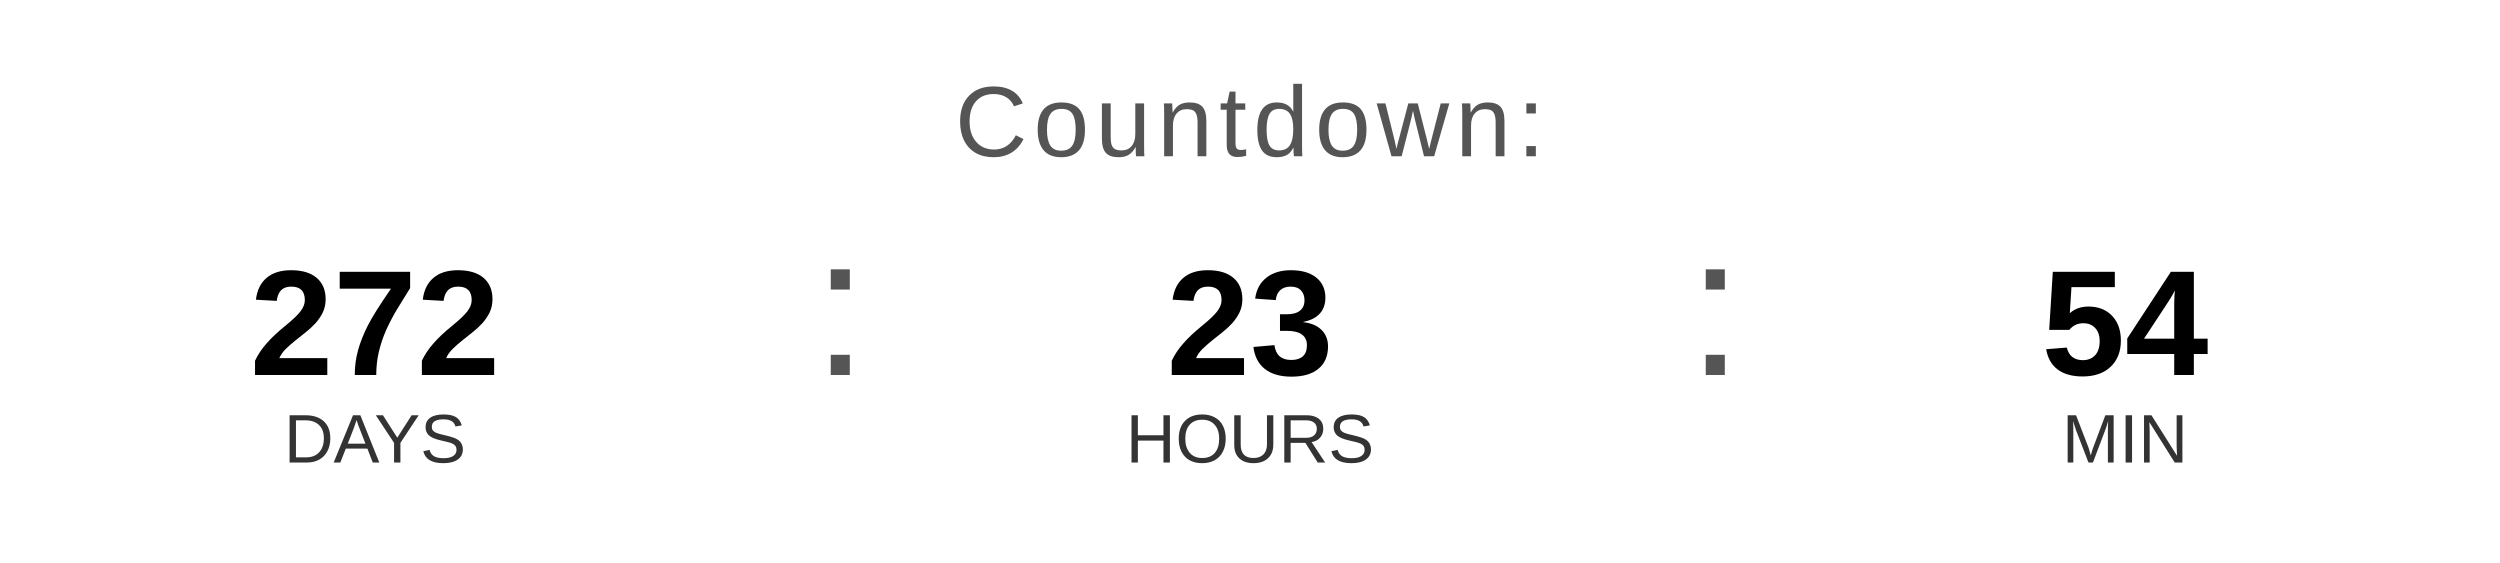
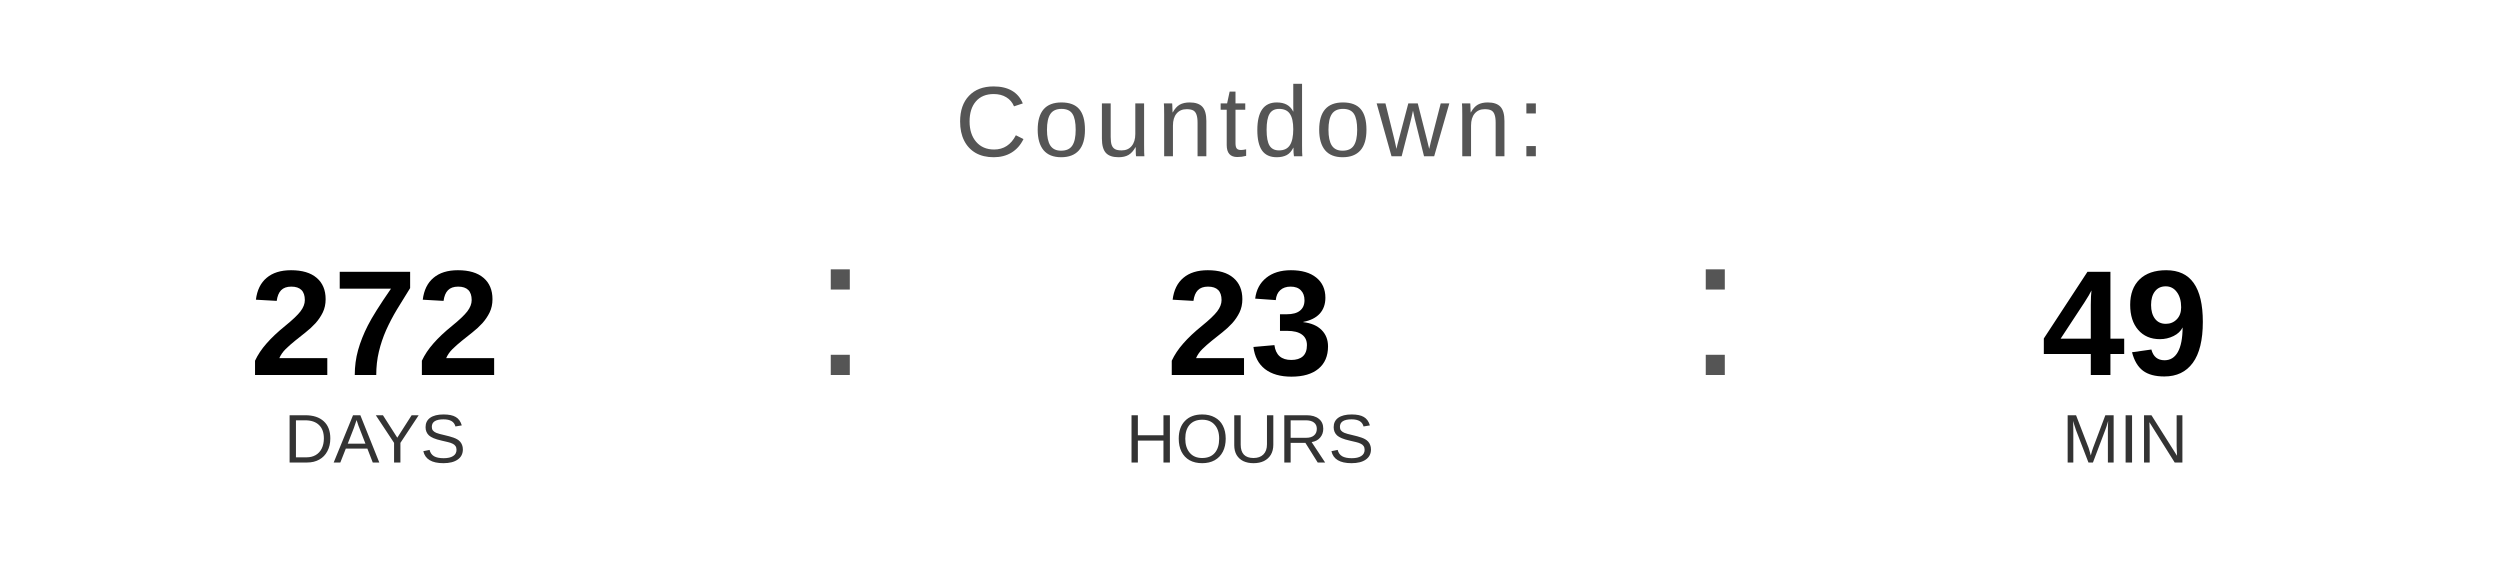
<svg xmlns="http://www.w3.org/2000/svg" width="400" height="90" viewBox="0 0 400 90">
  <text x="200" y="25" font-family="Arial, Helvetica, sans-serif" font-size="16" fill="#555555" text-anchor="middle" letter-spacing="1">
    Countdown:
  </text>
  <text x="60" y="60" font-family="Arial, Helvetica, sans-serif" font-size="24" font-weight="bold" fill="#000000" text-anchor="middle">272</text>
  <text x="60" y="74" font-family="Arial, Helvetica, sans-serif" font-size="11" fill="#333333" text-anchor="middle">DAYS</text>
  <text x="130" y="60" font-family="Arial, sans-serif" font-size="32" fill="#555555">:</text>
  <text x="200" y="60" font-family="Arial, Helvetica, sans-serif" font-size="24" font-weight="bold" fill="#000000" text-anchor="middle">23</text>
  <text x="200" y="74" font-family="Arial, Helvetica, sans-serif" font-size="11" fill="#333333" text-anchor="middle">HOURS</text>
  <text x="270" y="60" font-family="Arial, sans-serif" font-size="32" fill="#555555">:</text>
-   <text x="340" y="60" font-family="Arial, Helvetica, sans-serif" font-size="24" font-weight="bold" fill="#000000" text-anchor="middle">54</text>
+   <text x="340" y="60" font-family="Arial, Helvetica, sans-serif" font-size="24" font-weight="bold" fill="#000000" text-anchor="middle">49</text>
  <text x="340" y="74" font-family="Arial, Helvetica, sans-serif" font-size="11" fill="#333333" text-anchor="middle">MIN</text>
</svg>
